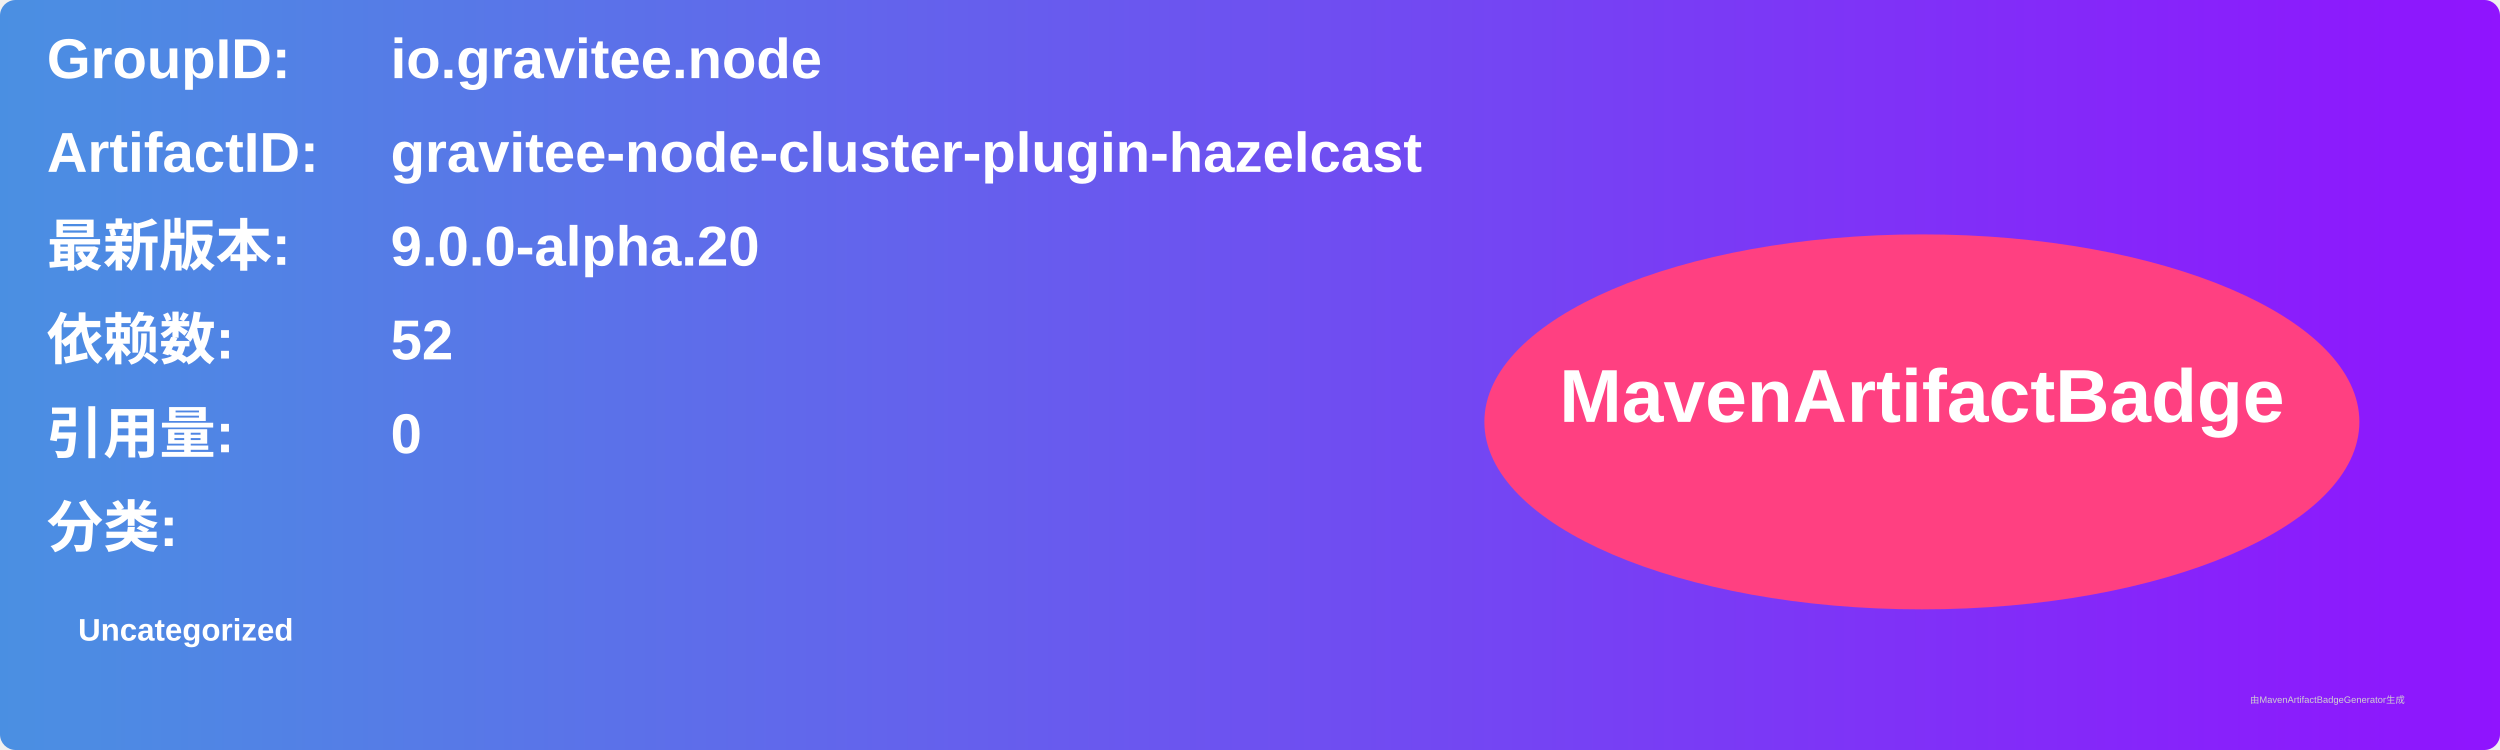
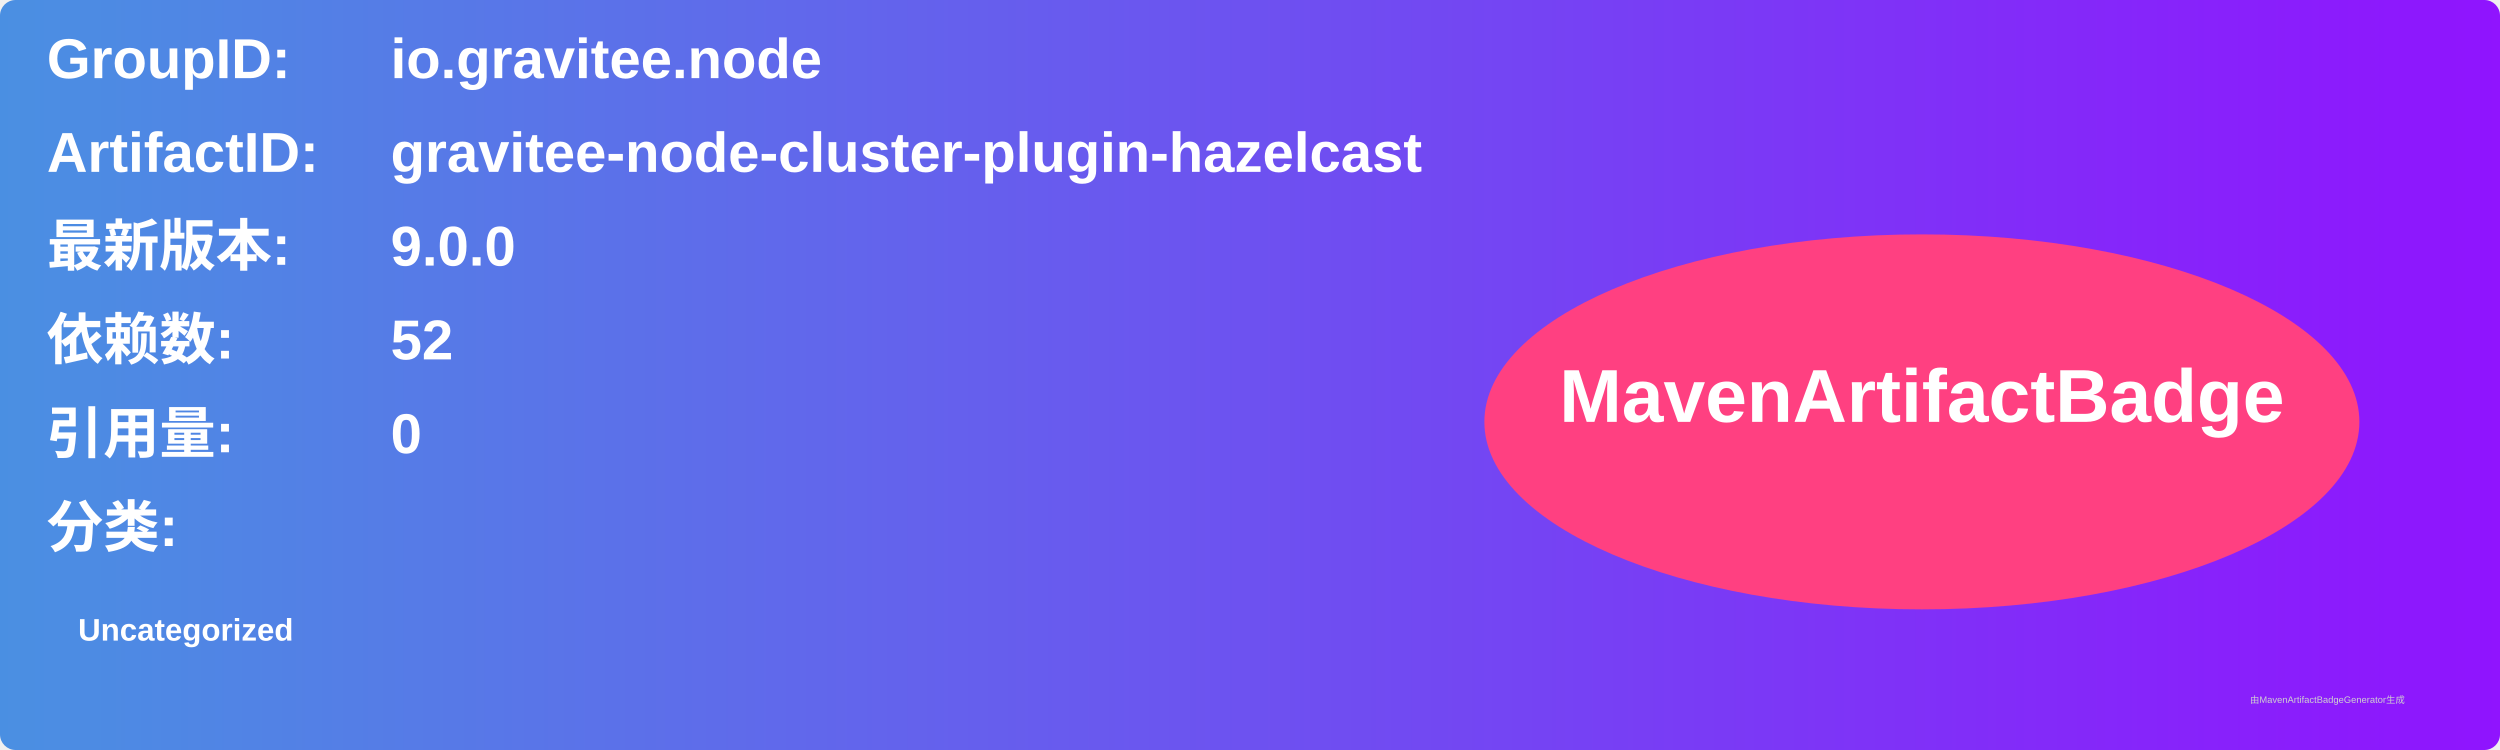
<svg xmlns="http://www.w3.org/2000/svg" width="800" height="240" viewBox="0 0 800 240">
  <linearGradient id="grad" x1="0%" y1="0%" x2="100%" y2="0%">
    <stop offset="0%" stop-color="#4a90e2" />
    <stop offset="100%" stop-color="#9013fe" />
  </linearGradient>
  <rect width="100%" height="100%" rx="5" ry="5" fill="url(#grad)" />
  <g transform="translate(15, 15)">
    <text x="0" y="10" font-family="Arial" font-size="18" fill="white" font-weight="bold" width="260">GroupID:</text>
    <text x="110" y="10" font-family="Arial" font-size="18" fill="white" font-weight="bold" width="460">io.gravitee.node</text>
    <text x="0" y="40" font-family="Arial" font-size="18" fill="white" font-weight="bold" width="260">ArtifactID:</text>
    <text x="110" y="40" font-family="Arial" font-size="18" fill="white" font-weight="bold" width="460">gravitee-node-cluster-plugin-hazelcast</text>
    <text x="0" y="70" font-family="Arial" font-size="18" fill="white" font-weight="bold">最新版本:</text>
    <text x="110" y="70" font-family="Arial" font-size="18" fill="white" font-weight="bold">
-       <tspan font-weight="bold">9.0.0-alpha.20</tspan>
+       <tspan font-weight="bold">9.0.0</tspan>
    </text>
    <text x="0" y="100" font-family="Arial" font-size="18" fill="white" font-weight="bold">依赖数: </text>
    <text x="110" y="100" font-family="Arial" font-size="18" fill="white">
      <tspan font-weight="bold">52</tspan>
    </text>
    <text x="0" y="130" font-family="Arial" font-size="18" fill="white" font-weight="bold">引用量: </text>
    <text x="110" y="130" font-family="Arial" font-size="18" fill="white">
      <tspan font-weight="bold">0</tspan>
    </text>
    <text x="0" y="160" font-family="Arial" font-size="18" fill="white" font-weight="bold">分类:</text>
    <text x="10" y="190" font-family="Arial" font-size="10" fill="white">
      <tspan font-weight="bold">Uncategorized</tspan>
    </text>
    <ellipse cx="600" cy="120" rx="140" ry="60" fill="#ff4081" />
    <text x="600" y="120" text-anchor="middle" font-family="Arial" font-size="24" fill="white" font-weight="bold">MavenArtifactBadge</text>
  </g>
  <text x="720" y="225" font-family="Arial" font-size="3" fill="#d0d0d0">由MavenArtifactBadgeGenerator生成</text>
</svg>
